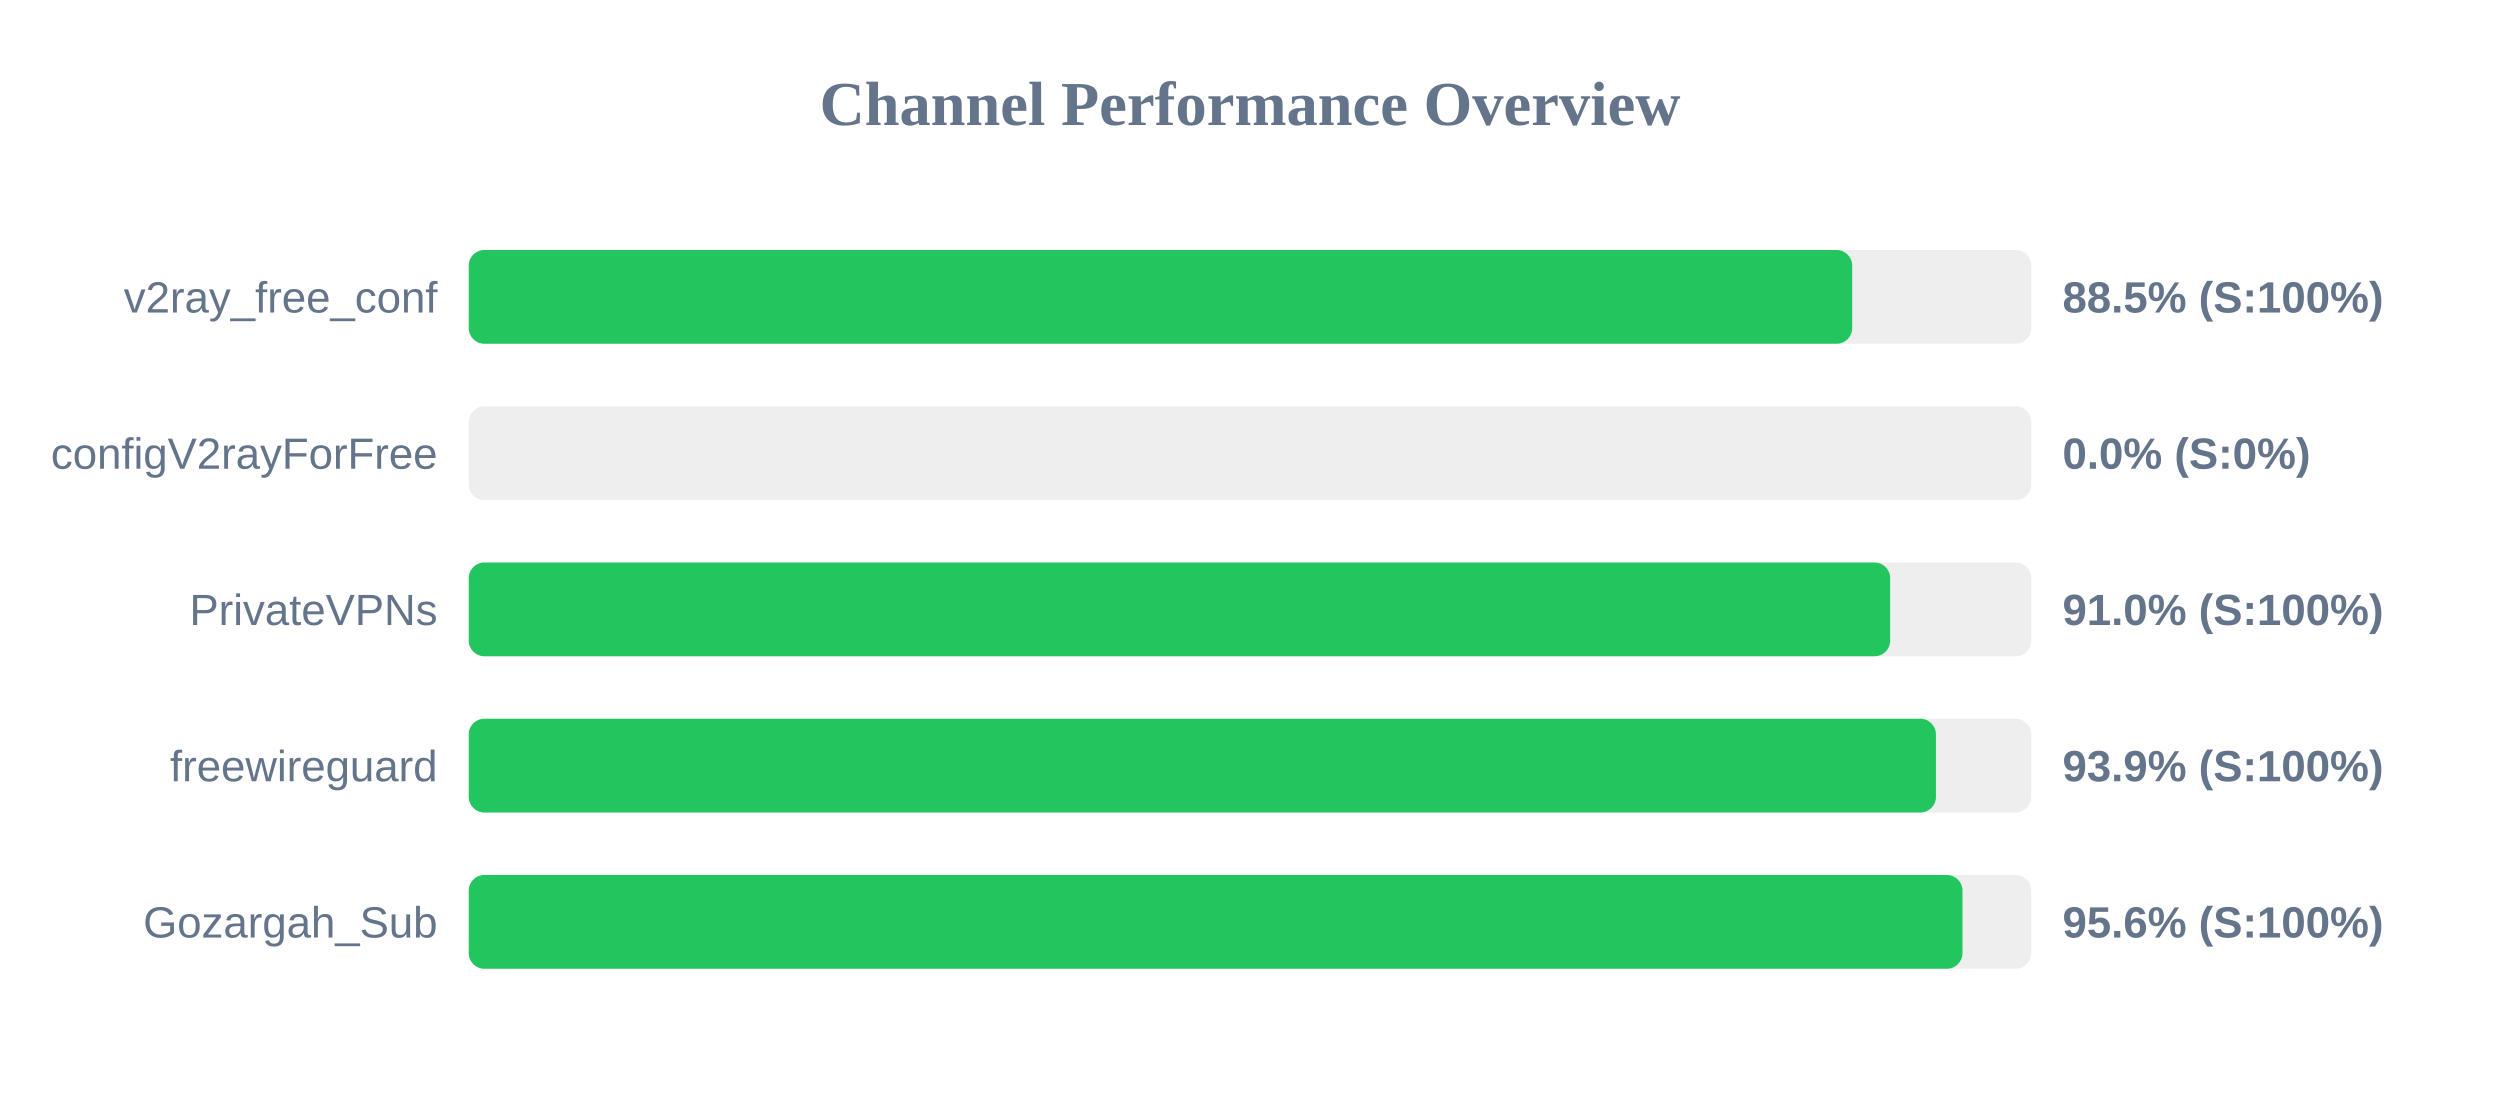
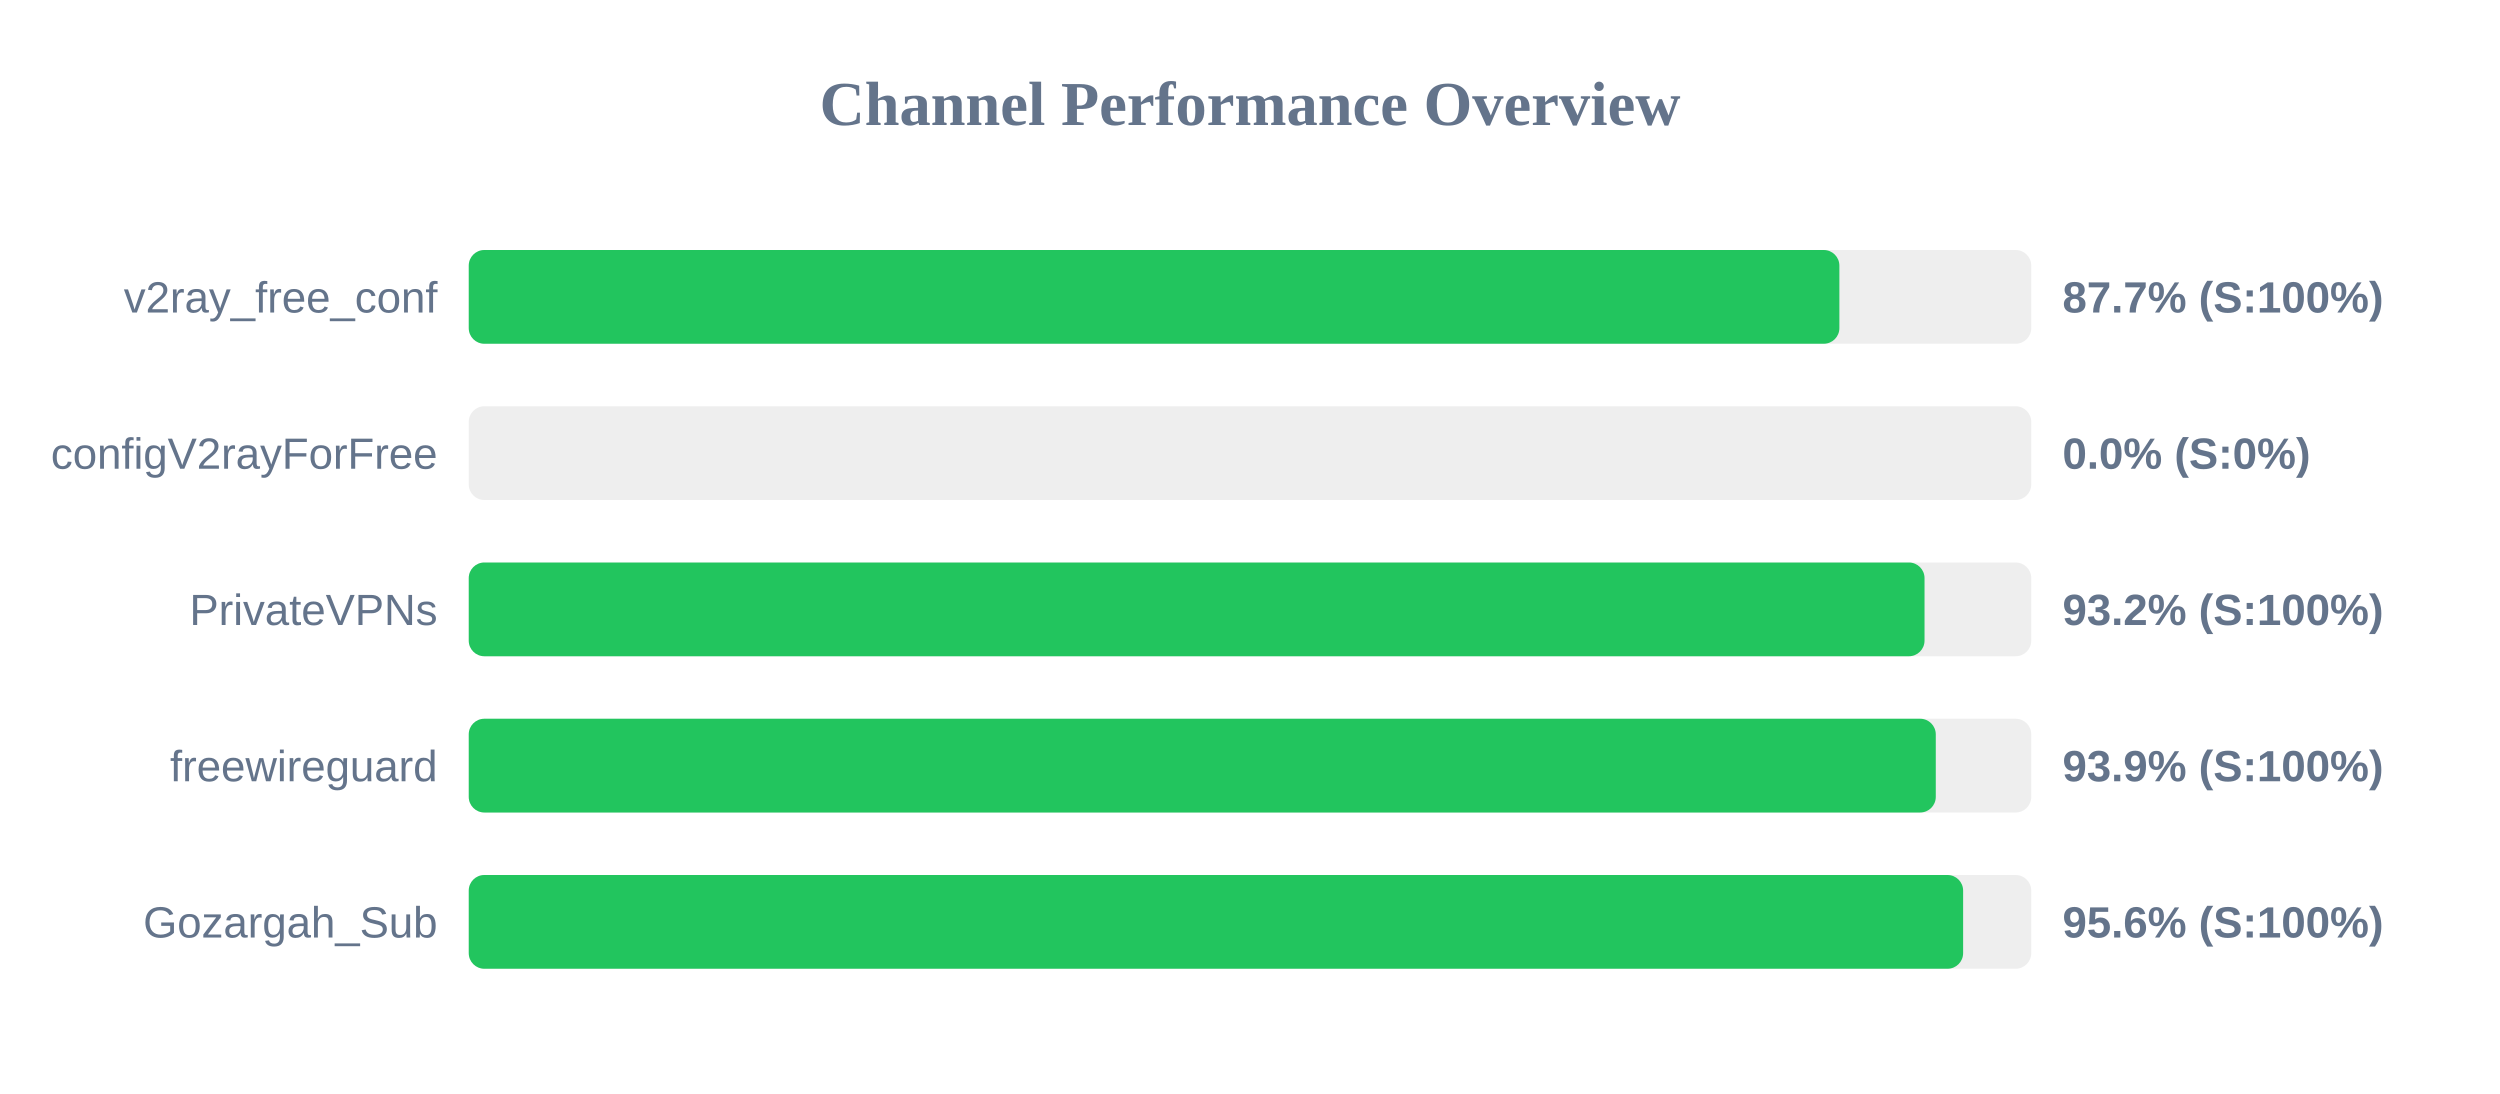
<svg xmlns="http://www.w3.org/2000/svg" width="800" height="350" version="1.1">
  <style>
        .row { font: 14px Arial; fill: #64748b; }
        .score { font: bold 14px Arial; fill: #64748b; }
    </style>
  <text x="400" y="40" text-anchor="middle" font-size="20px" font-weight="bold" fill="#64748b">Channel Performance Overview</text>
  <rect x="150" y="80" width="500" height="30" fill="#eee" rx="5" />
-   <rect x="150" y="80" width="442.7" height="30" fill="#22c55e" rx="5" />
+   <rect x="150" y="80" width="438.6" height="30" fill="#22c55e" rx="5" />
  <text x="140" y="100" text-anchor="end" class="row">v2ray_free_conf</text>
-   <text x="660" y="100" text-anchor="start" class="score">88.5% (S:100%)</text>
+   <text x="660" y="100" text-anchor="start" class="score">87.7% (S:100%)</text>
  <rect x="150" y="130" width="500" height="30" fill="#eee" rx="5" />
  <rect x="150" y="130" width="0.0" height="30" fill="#ef4444" rx="5" />
  <text x="140" y="150" text-anchor="end" class="row">configV2rayForFree</text>
  <text x="660" y="150" text-anchor="start" class="score">0.0% (S:0%)</text>
  <rect x="150" y="180" width="500" height="30" fill="#eee" rx="5" />
-   <rect x="150" y="180" width="454.85" height="30" fill="#22c55e" rx="5" />
+   <rect x="150" y="180" width="465.85" height="30" fill="#22c55e" rx="5" />
  <text x="140" y="200" text-anchor="end" class="row">PrivateVPNs</text>
-   <text x="660" y="200" text-anchor="start" class="score">91.0% (S:100%)</text>
+   <text x="660" y="200" text-anchor="start" class="score">93.2% (S:100%)</text>
  <rect x="150" y="230" width="500" height="30" fill="#eee" rx="5" />
-   <rect x="150" y="230" width="469.5" height="30" fill="#22c55e" rx="5" />
+   <rect x="150" y="230" width="469.45" height="30" fill="#22c55e" rx="5" />
  <text x="140" y="250" text-anchor="end" class="row">freewireguard</text>
  <text x="660" y="250" text-anchor="start" class="score">93.9% (S:100%)</text>
  <rect x="150" y="280" width="500" height="30" fill="#eee" rx="5" />
-   <rect x="150" y="280" width="478.0" height="30" fill="#22c55e" rx="5" />
+   <rect x="150" y="280" width="478.2" height="30" fill="#22c55e" rx="5" />
  <text x="140" y="300" text-anchor="end" class="row">Gozargah_Sub</text>
  <text x="660" y="300" text-anchor="start" class="score">95.6% (S:100%)</text>
</svg>
